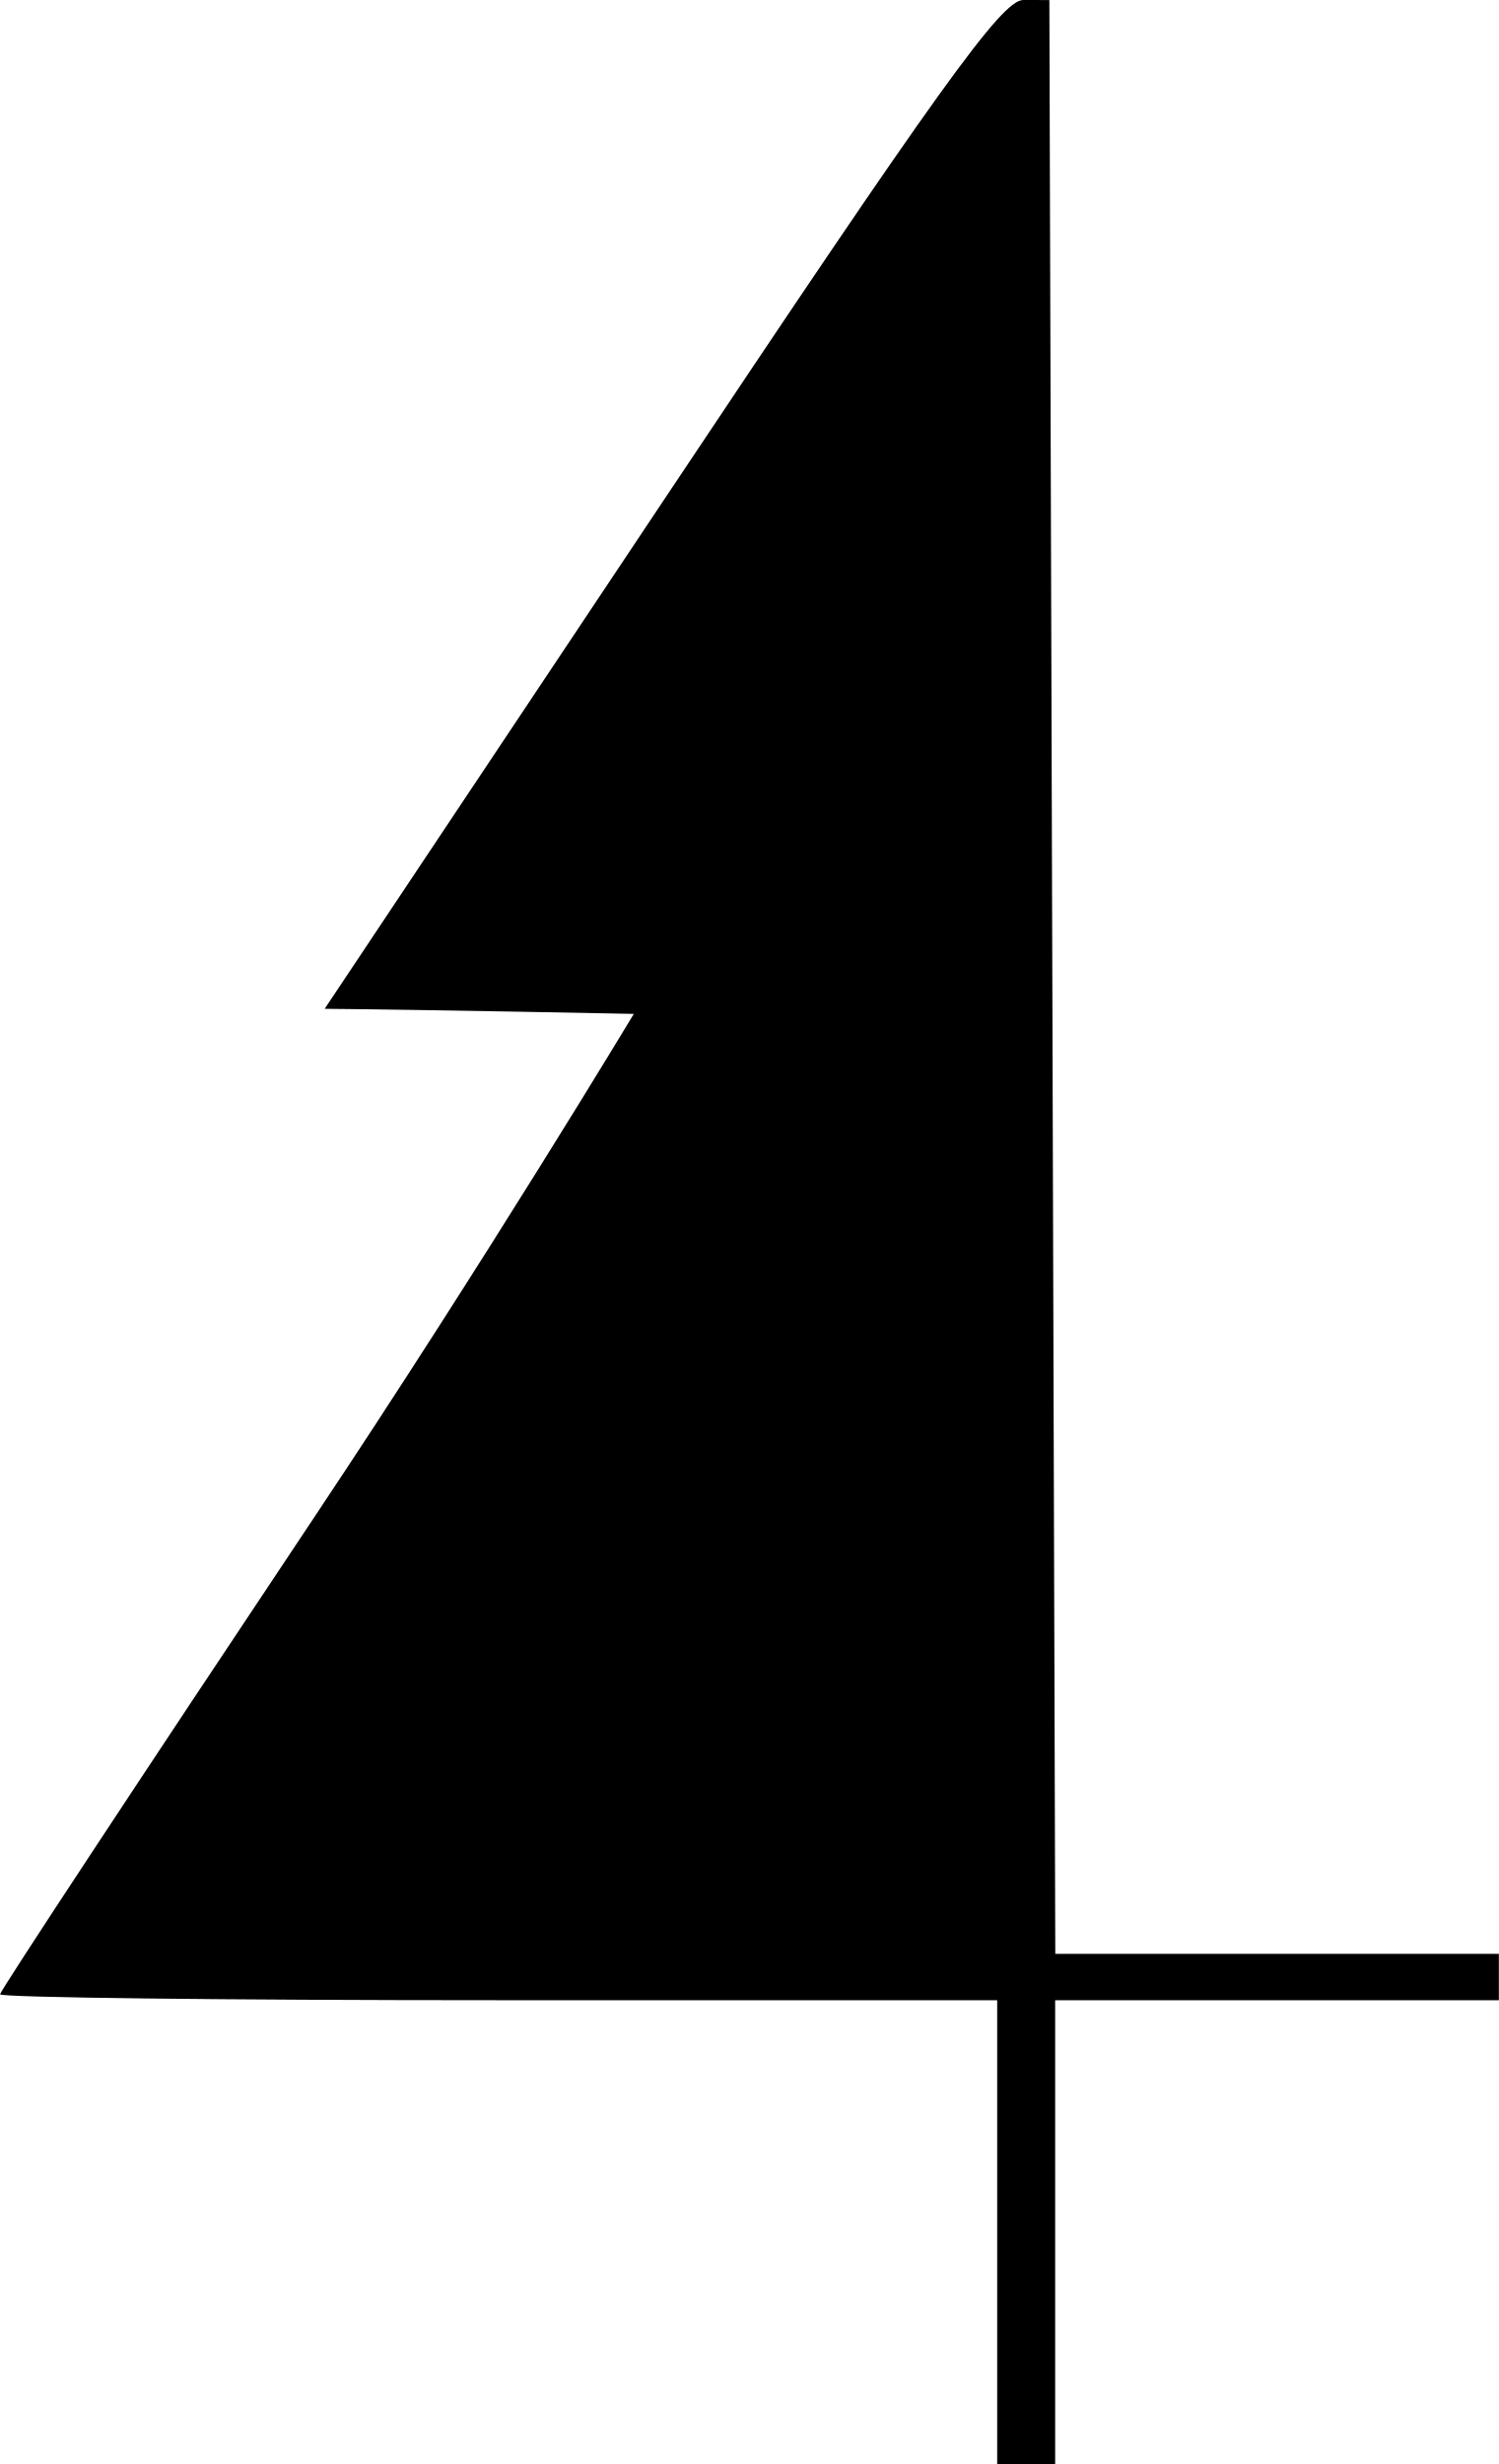
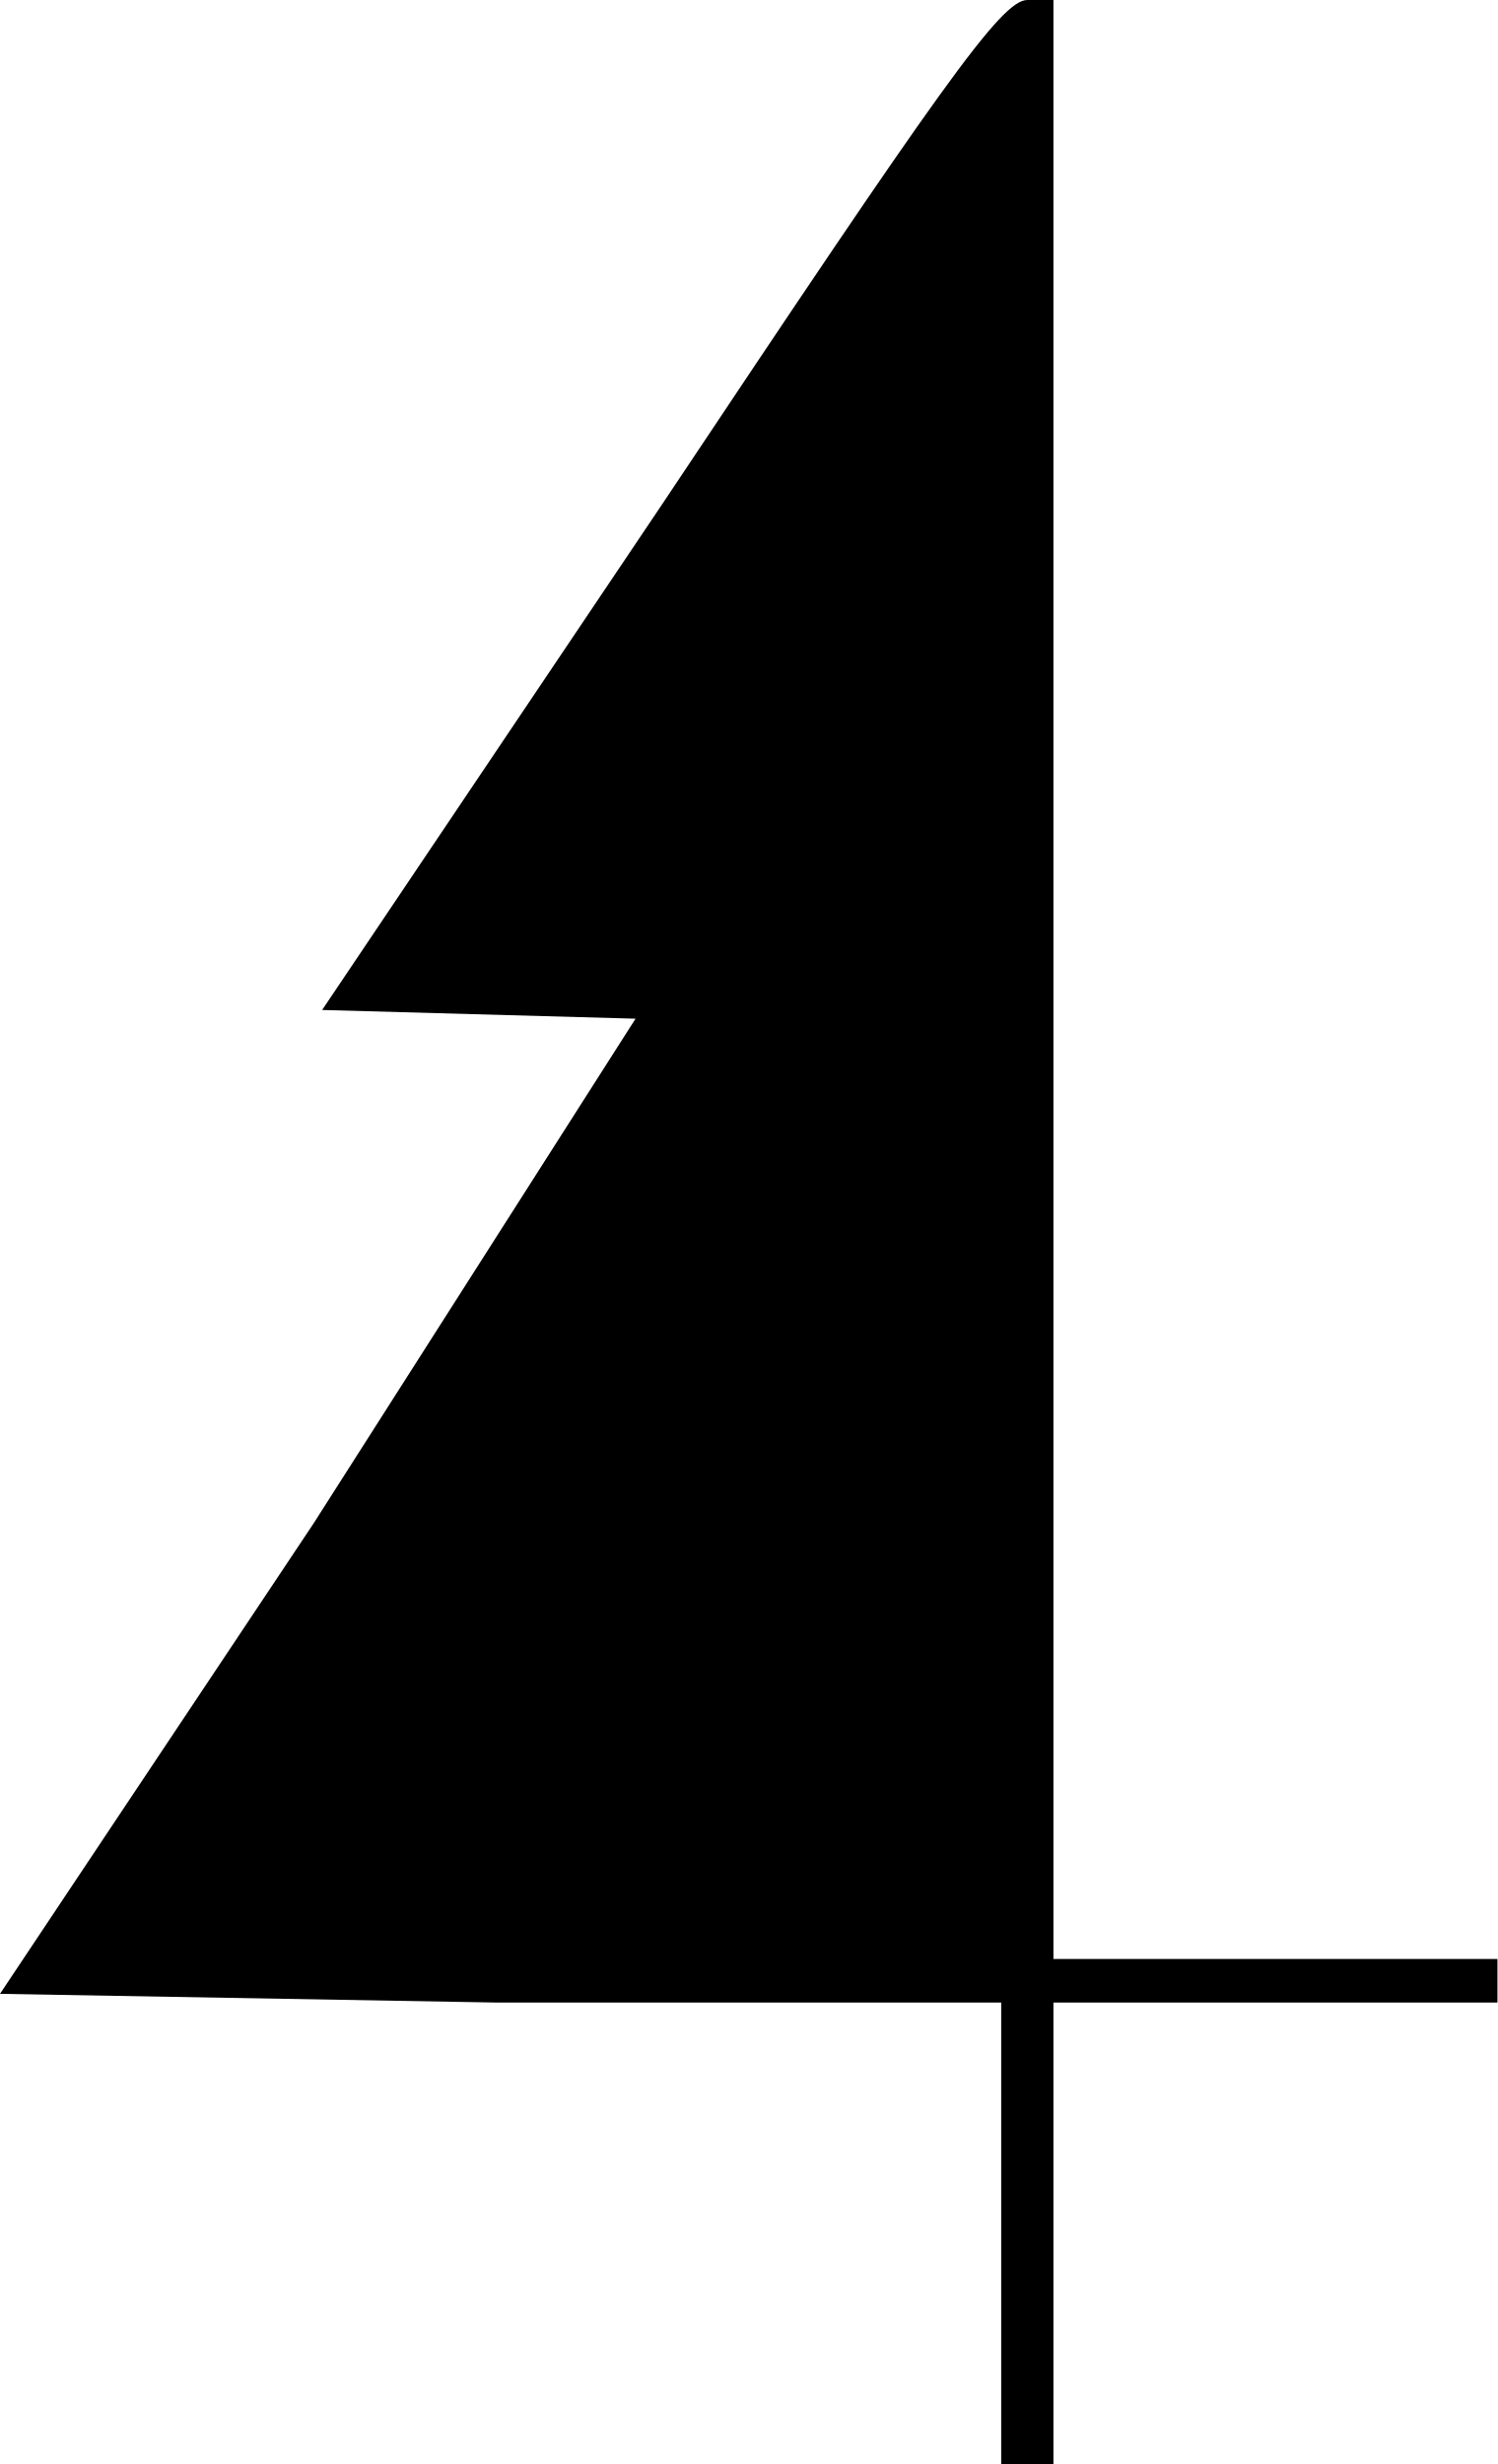
- <svg xmlns="http://www.w3.org/2000/svg" width="172.36" height="283.33">
-   <path d="M117.67 0c-2.474 0-9.79 10.184-41.668 58l-38.666 58c11.849.106 35.551.586 35.551.586s-16.947 28.19-36.795 57.949S.004 228.947.004 229.32c0 .373 25.801.68 57.334.68h57.334v53.332h6.666V230h51.025v-5.334h-51.01l-.342-112.33-.34-112.33z" />
+ <svg xmlns="http://www.w3.org/2000/svg" width="172" height="283">
+   <path d="M118 0c-3 0-10 10-42 58l-39 58 36 1-37 58-36 54 57 1h58v53h6v-53h51v-5h-51V0z" />
</svg>
